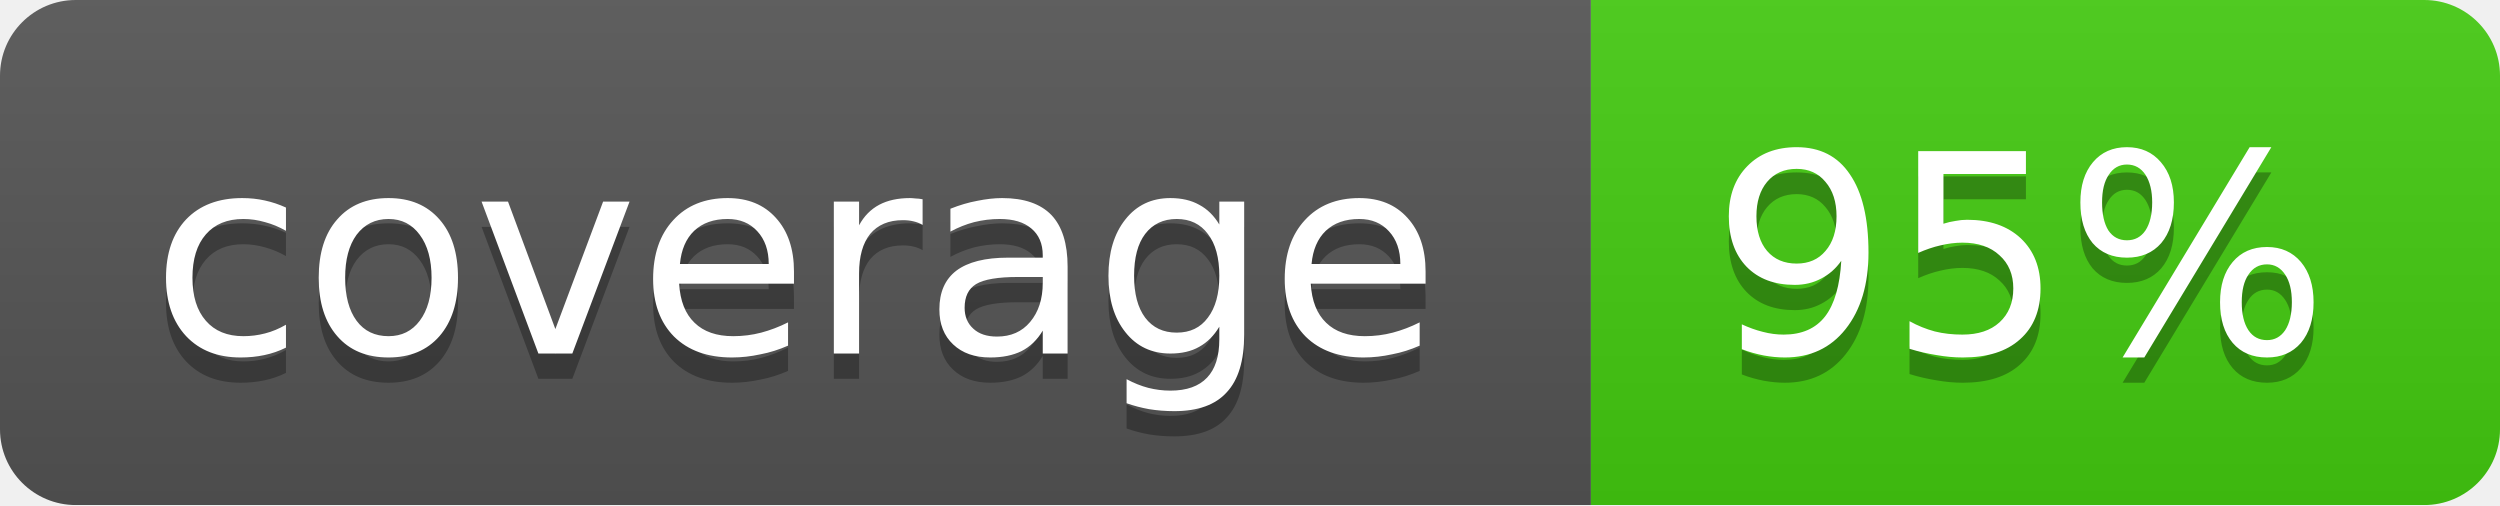
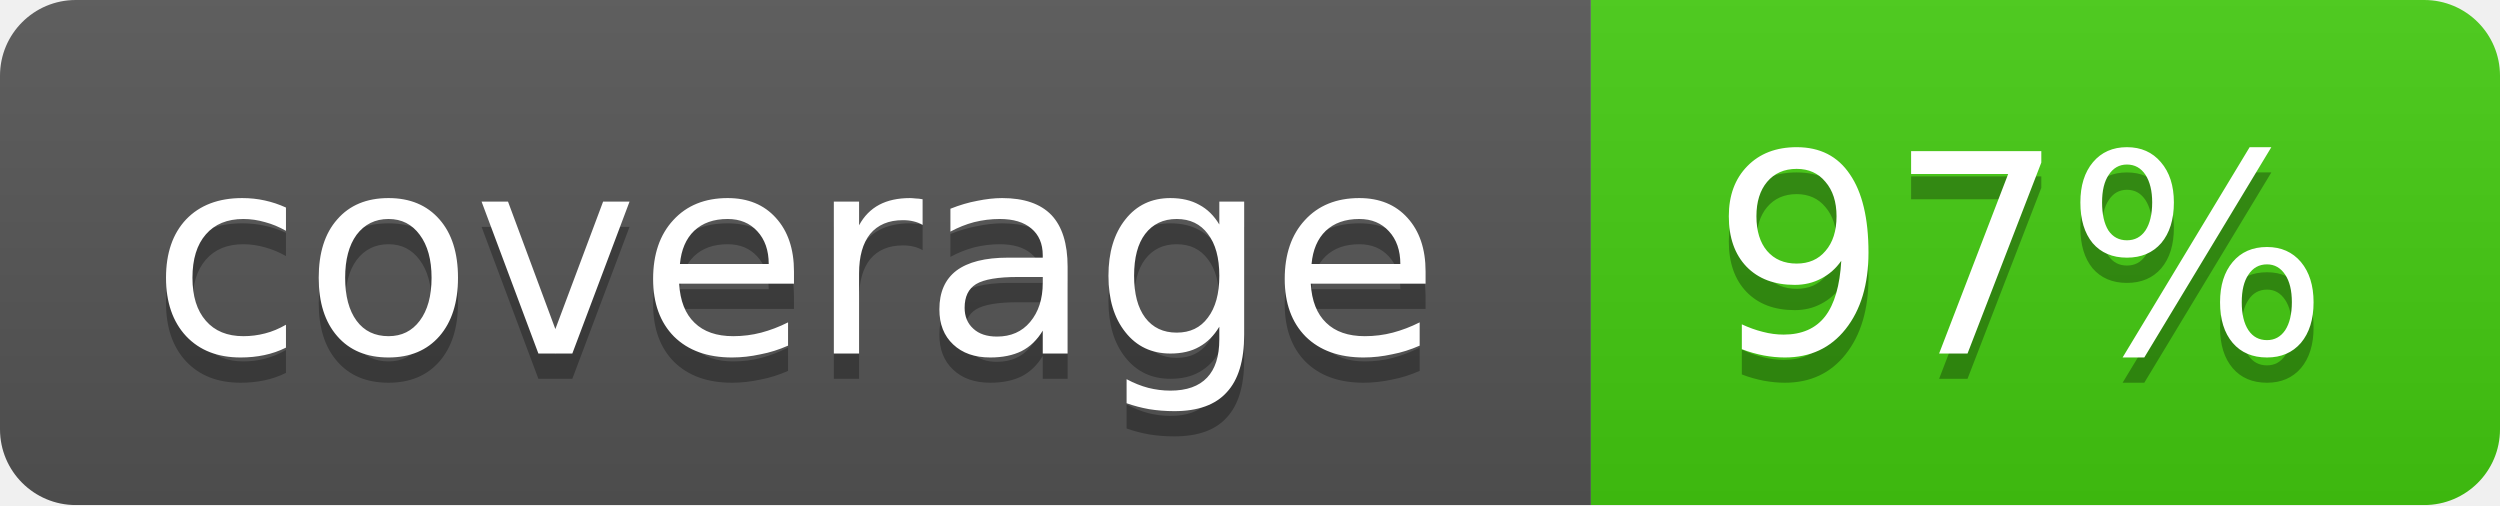
<svg xmlns="http://www.w3.org/2000/svg" width="99" height="20">
  <linearGradient id="b" x2="0" y2="100%">
    <stop offset="0" stop-color="#bbb" stop-opacity=".1" />
    <stop offset="1" stop-opacity=".1" />
  </linearGradient>
  <mask id="a">
    <rect width="99" height="20" rx="3" fill="#fff" />
  </mask>
  <g mask="url(#a)">
    <path fill="#555" d="M0 0h63v20H0z" />
    <path fill="#4c1" d="M63 0h36v20H63z" />
    <path fill="url(#b)" d="M0 0h99v20H0z" />
  </g>
  <g fill="#fff" text-anchor="middle" font-family="DejaVu Sans,Verdana,Geneva,sans-serif" font-size="11">
    <text x="31.5" y="15" fill="#010101" fill-opacity=".3">coverage</text>
    <text x="31.5" y="14">coverage</text>
-     <text x="80" y="15" fill="#010101" fill-opacity=".3">95%</text>
-     <text x="80" y="14">95%</text>
+     <text x="80" y="15" fill="#010101" fill-opacity=".3">97%</text>
+     <text x="80" y="14">97%</text>
  </g>
</svg>
